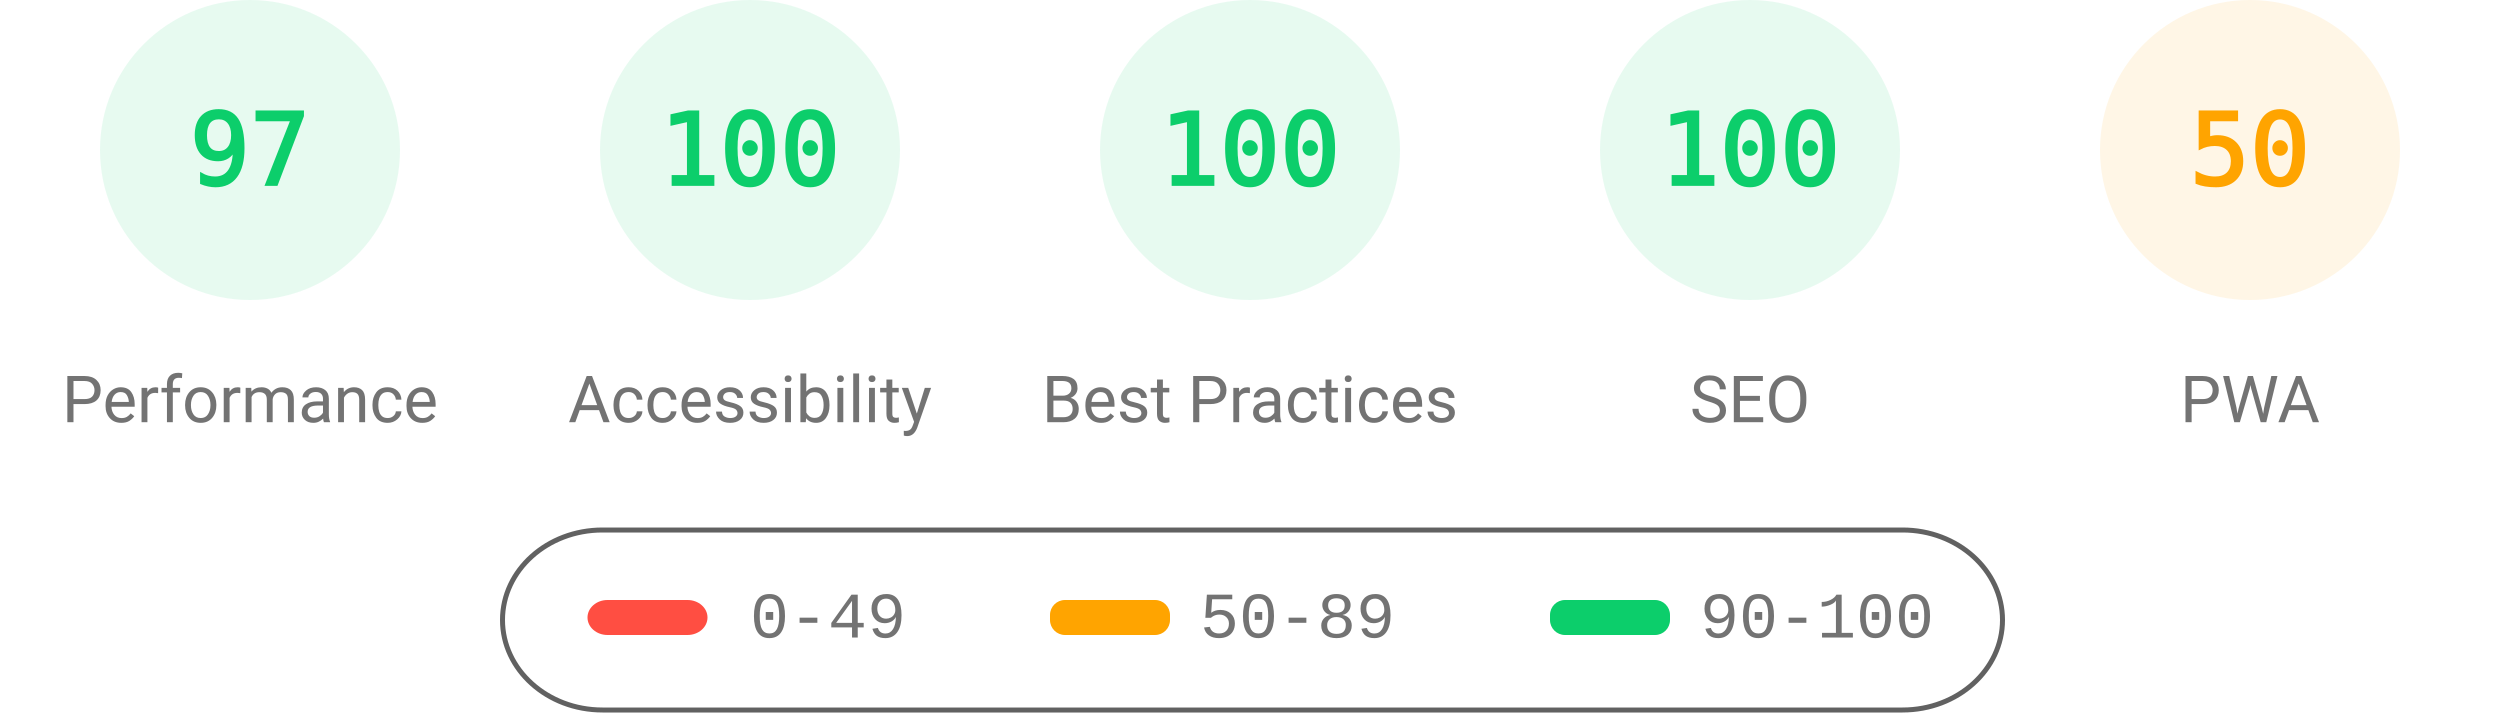
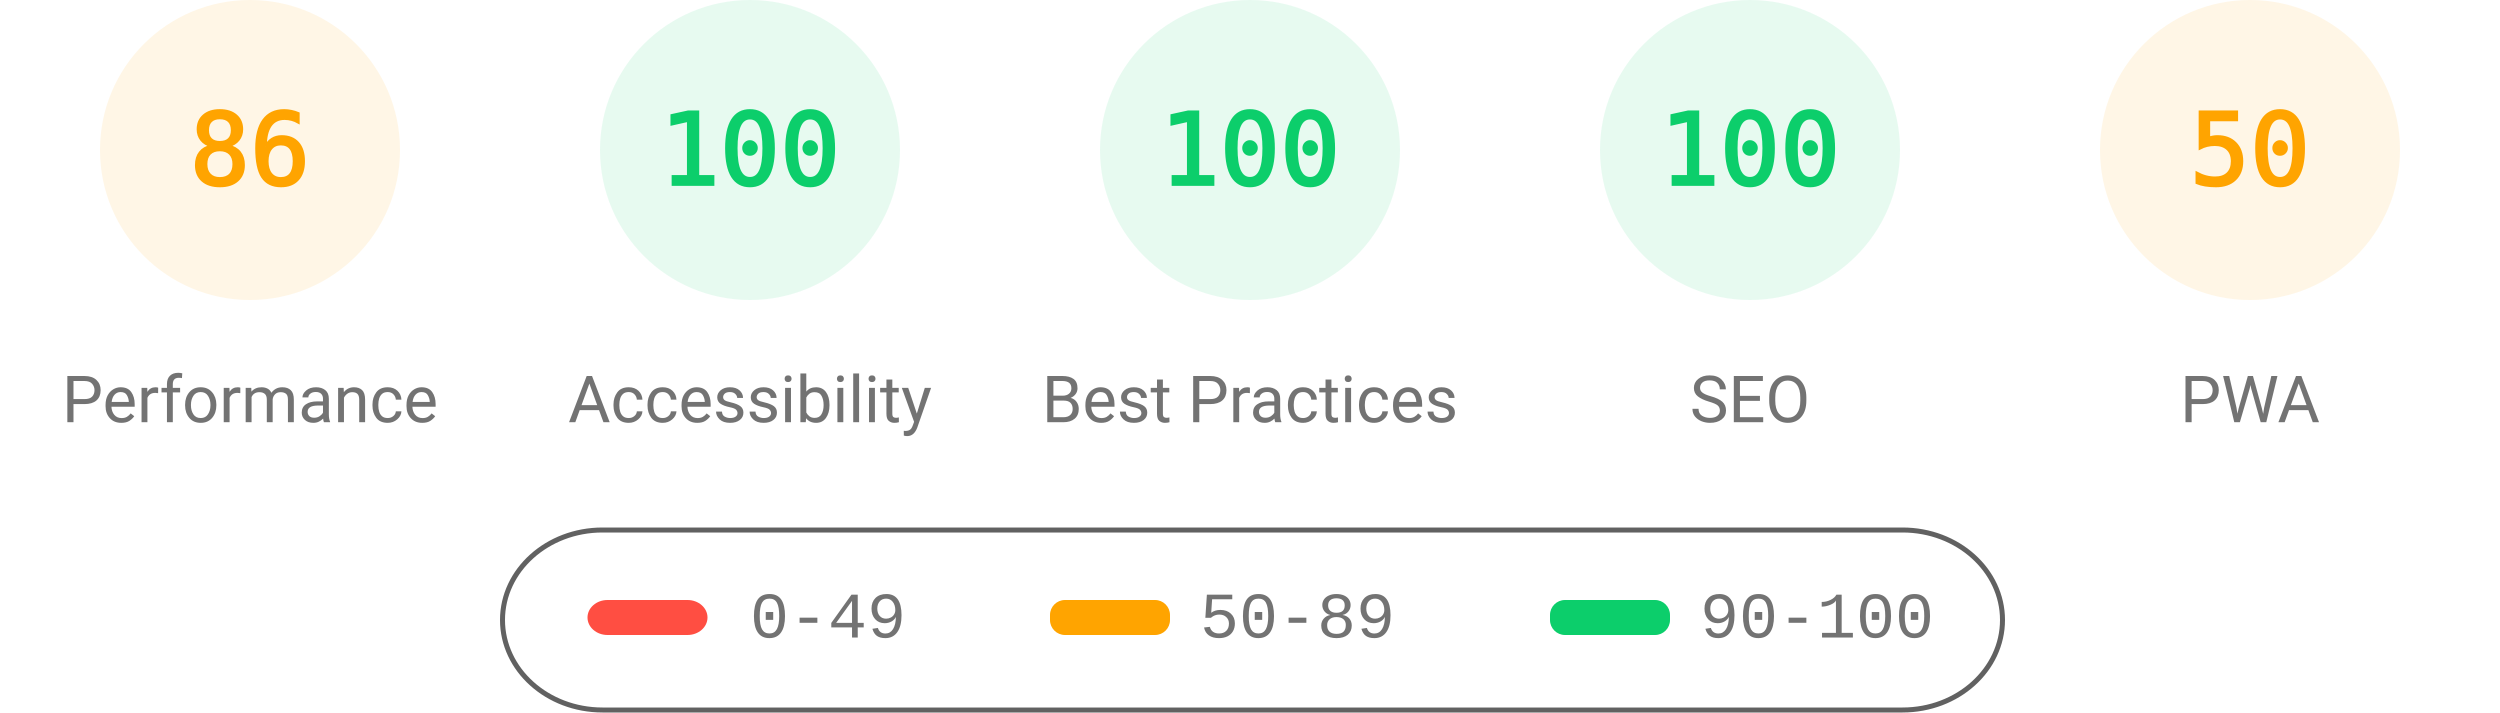
<svg xmlns="http://www.w3.org/2000/svg" fill="none" width="1000" height="285">
  <style>.gauge-base{opacity:.1}.gauge-arc{fill:none;animation-delay:250ms;stroke-linecap:round;transform:rotate(-90deg);transform-origin:100px 60px;animation:load-gauge 1s ease forwards}.guage-text{font-size:40px;font-family:monospace;text-align:center}.guage-red{color:#ff4e42;fill:#ff4e42;stroke:#ff4e42}.guage-orange{color:#ffa400;fill:#ffa400;stroke:#ffa400}.guage-green{color:#0cce6b;fill:#0cce6b;stroke:#0cce6b}.guage-undefined{color:#5c5c5c;fill:#5c5c5c;stroke:#5c5c5c}.guage-title{color:#737373;fill:#737373;stroke:none;font-size:26px;line-height:26px;font-family:Roboto,Halvetica,Arial,sans-serif}@keyframes load-gauge{from{stroke-dasharray:0 352.858}}</style>
-   <svg class="guage-div guage-perf guage-green" viewBox="0 0 200 200" width="200" height="200">
+   <svg class="guage-div guage-perf guage-orange" viewBox="0 0 200 200" width="200" height="200">
    <circle class="gauge-base" r="56" cx="100" cy="60" stroke-width="8" />
-     <circle class="gauge-arc guage-arc-1" r="56" cx="100" cy="60" stroke-width="8" style="stroke-dasharray:341.302,351.858" />
-     <text class="guage-text" x="100" y="60" alignment-baseline="central" dominant-baseline="central" text-anchor="middle">97</text>
+     <circle class="gauge-arc guage-arc-1" r="56" cx="100" cy="60" stroke-width="8" style="stroke-dasharray:302.598,351.858" />
+     <text class="guage-text" x="100" y="60" alignment-baseline="central" dominant-baseline="central" text-anchor="middle">86</text>
    <text class="guage-title" x="100" y="160" alignment-baseline="central" dominant-baseline="central" text-anchor="middle">Performance</text>
  </svg>
  <svg class="guage-div guage-acc guage-green" viewBox="0 0 200 200" width="200" height="200" x="200">
    <circle class="gauge-base" r="56" cx="100" cy="60" stroke-width="8" />
    <circle class="gauge-arc guage-arc-2" r="56" cx="100" cy="60" stroke-width="8" style="stroke-dasharray:351.858,351.858" />
    <text class="guage-text" x="100" y="60" alignment-baseline="central" dominant-baseline="central" text-anchor="middle">100</text>
    <text class="guage-title" x="100" y="160" alignment-baseline="central" dominant-baseline="central" text-anchor="middle">Accessibility</text>
  </svg>
  <svg class="guage-div guage-best guage-green" viewBox="0 0 200 200" width="200" height="200" x="400">
    <circle class="gauge-base" r="56" cx="100" cy="60" stroke-width="8" />
    <circle class="gauge-arc guage-arc-3" r="56" cx="100" cy="60" stroke-width="8" style="stroke-dasharray:351.858,351.858" />
    <text class="guage-text" x="100" y="60" alignment-baseline="central" dominant-baseline="central" text-anchor="middle">100</text>
    <text class="guage-title" x="100" y="160" alignment-baseline="central" dominant-baseline="central" text-anchor="middle">Best Practices</text>
  </svg>
  <svg class="guage-div guage-seo guage-green" viewBox="0 0 200 200" width="200" height="200" x="600">
    <circle class="gauge-base" r="56" cx="100" cy="60" stroke-width="8" />
    <circle class="gauge-arc guage-arc-4" r="56" cx="100" cy="60" stroke-width="8" style="stroke-dasharray:351.858,351.858" />
    <text class="guage-text" x="100" y="60" alignment-baseline="central" dominant-baseline="central" text-anchor="middle">100</text>
    <text class="guage-title" x="100" y="160" alignment-baseline="central" dominant-baseline="central" text-anchor="middle">SEO</text>
  </svg>
  <svg class="guage-div guage-pwa guage-orange" viewBox="0 0 200 200" width="200" height="200" x="800">
    <circle class="gauge-base" r="56" cx="100" cy="60" stroke-width="8" />
    <circle class="gauge-arc guage-arc-4" r="56" cx="100" cy="60" stroke-width="8" style="stroke-dasharray:175.929,351.858" />
    <text class="guage-text" x="100" y="60" alignment-baseline="central" dominant-baseline="central" text-anchor="middle">50</text>
    <text class="guage-title" x="100" y="160" alignment-baseline="central" dominant-baseline="central" text-anchor="middle">PWA</text>
  </svg>
  <svg width="604" height="76" x="200" y="210">
    <path fill="none" id="canvas_background" d="M-1-1h604v80H-1z" />
    <rect fill-opacity="0" stroke="#616161" stroke-width="2" rx="40" id="svg_2" height="72" width="600" y="2" x="1" fill="#000" />
    <rect stroke="#000" rx="8" id="svg_3" height="14" width="48" y="30" x="35" stroke-opacity="null" stroke-width="0" fill="#ff4e42" />
    <rect stroke="#000" rx="6" id="svg_4" height="14" width="48" y="30" x="220" stroke-opacity="null" stroke-width="0" fill="#ffa400" />
    <rect stroke="#000" rx="6" id="svg_5" height="14" width="48" y="30" x="420" stroke-opacity="null" stroke-width="0" fill="#0cce6b" />
    <text xml:space="preserve" text-anchor="start" font-family="'Courier New', Courier, monospace" font-size="26" id="svg_6" y="45" x="100" stroke-opacity="null" stroke-width="0" stroke="#000" fill="#737373">0-49</text>
    <text xml:space="preserve" text-anchor="start" font-family="'Courier New', Courier, monospace" font-size="26" id="svg_7" y="45" x="280" stroke-opacity="null" stroke-width="0" stroke="#000" fill="#737373">50-89</text>
    <text xml:space="preserve" text-anchor="start" font-family="'Courier New', Courier, monospace" font-size="26" id="svg_8" y="45" x="480" stroke-opacity="null" stroke-width="0" stroke="#000" fill="#737373">90-100</text>
  </svg>
</svg>
